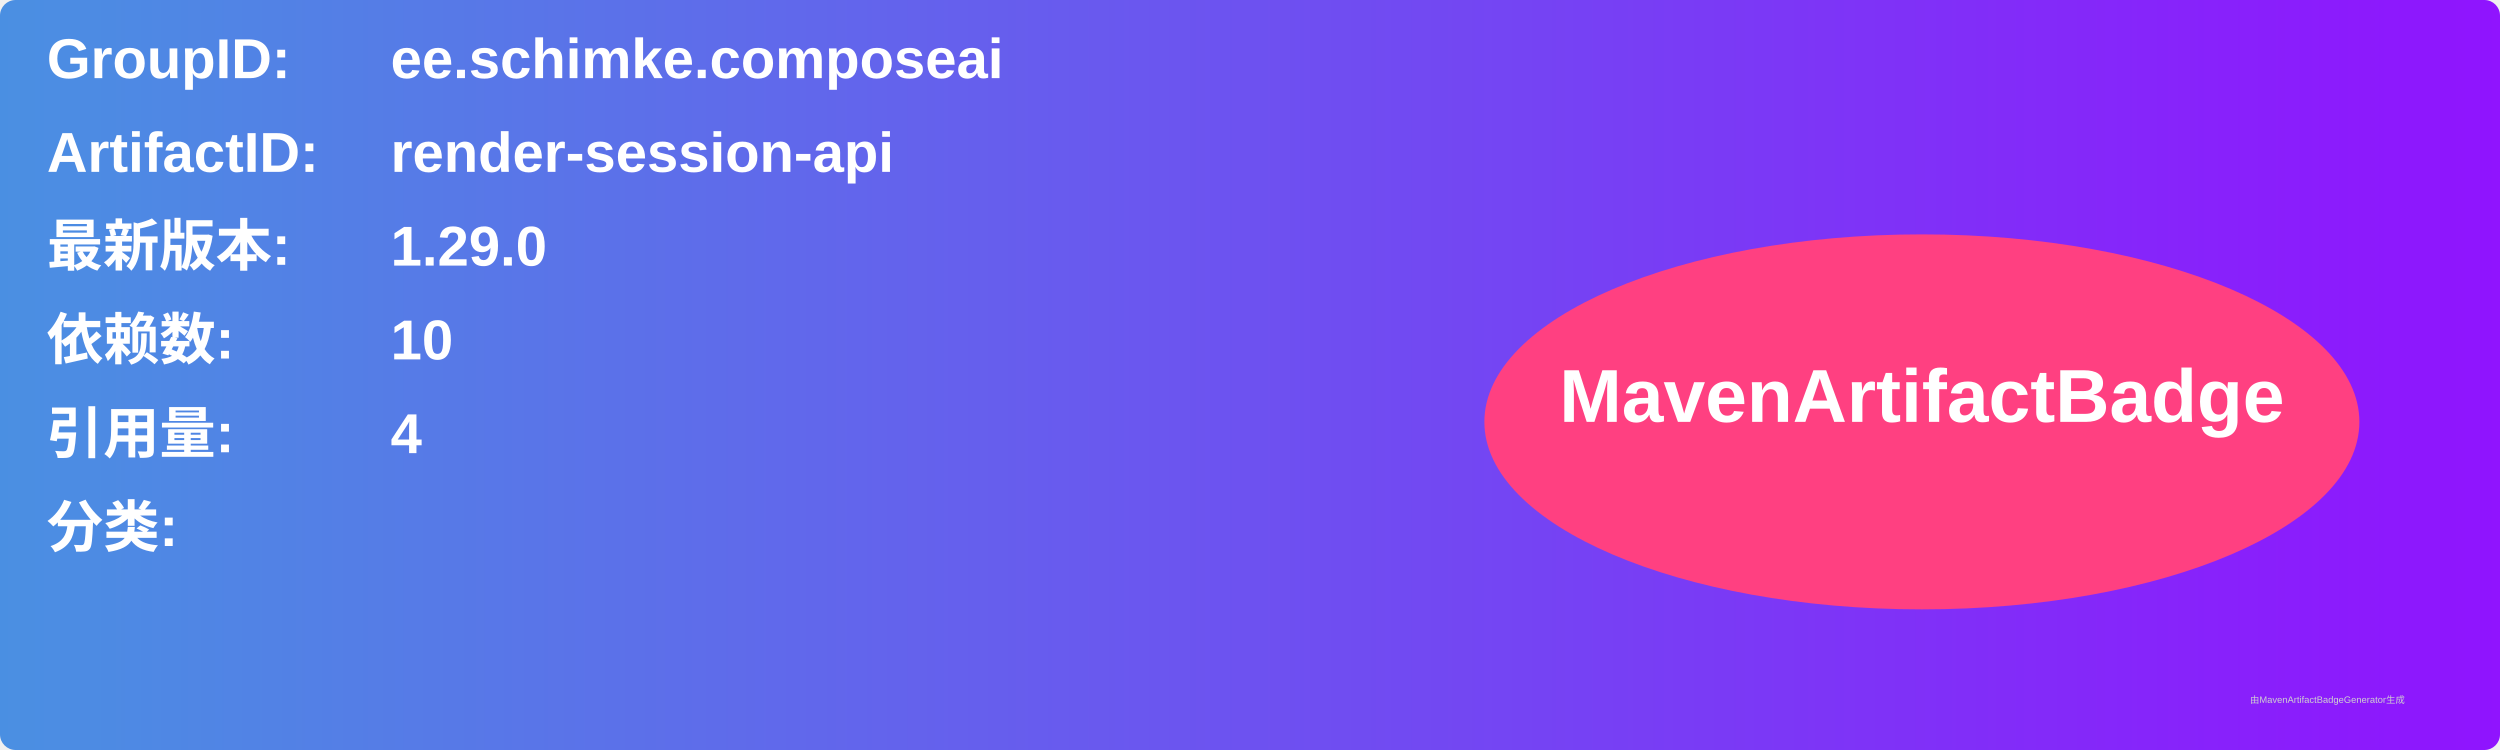
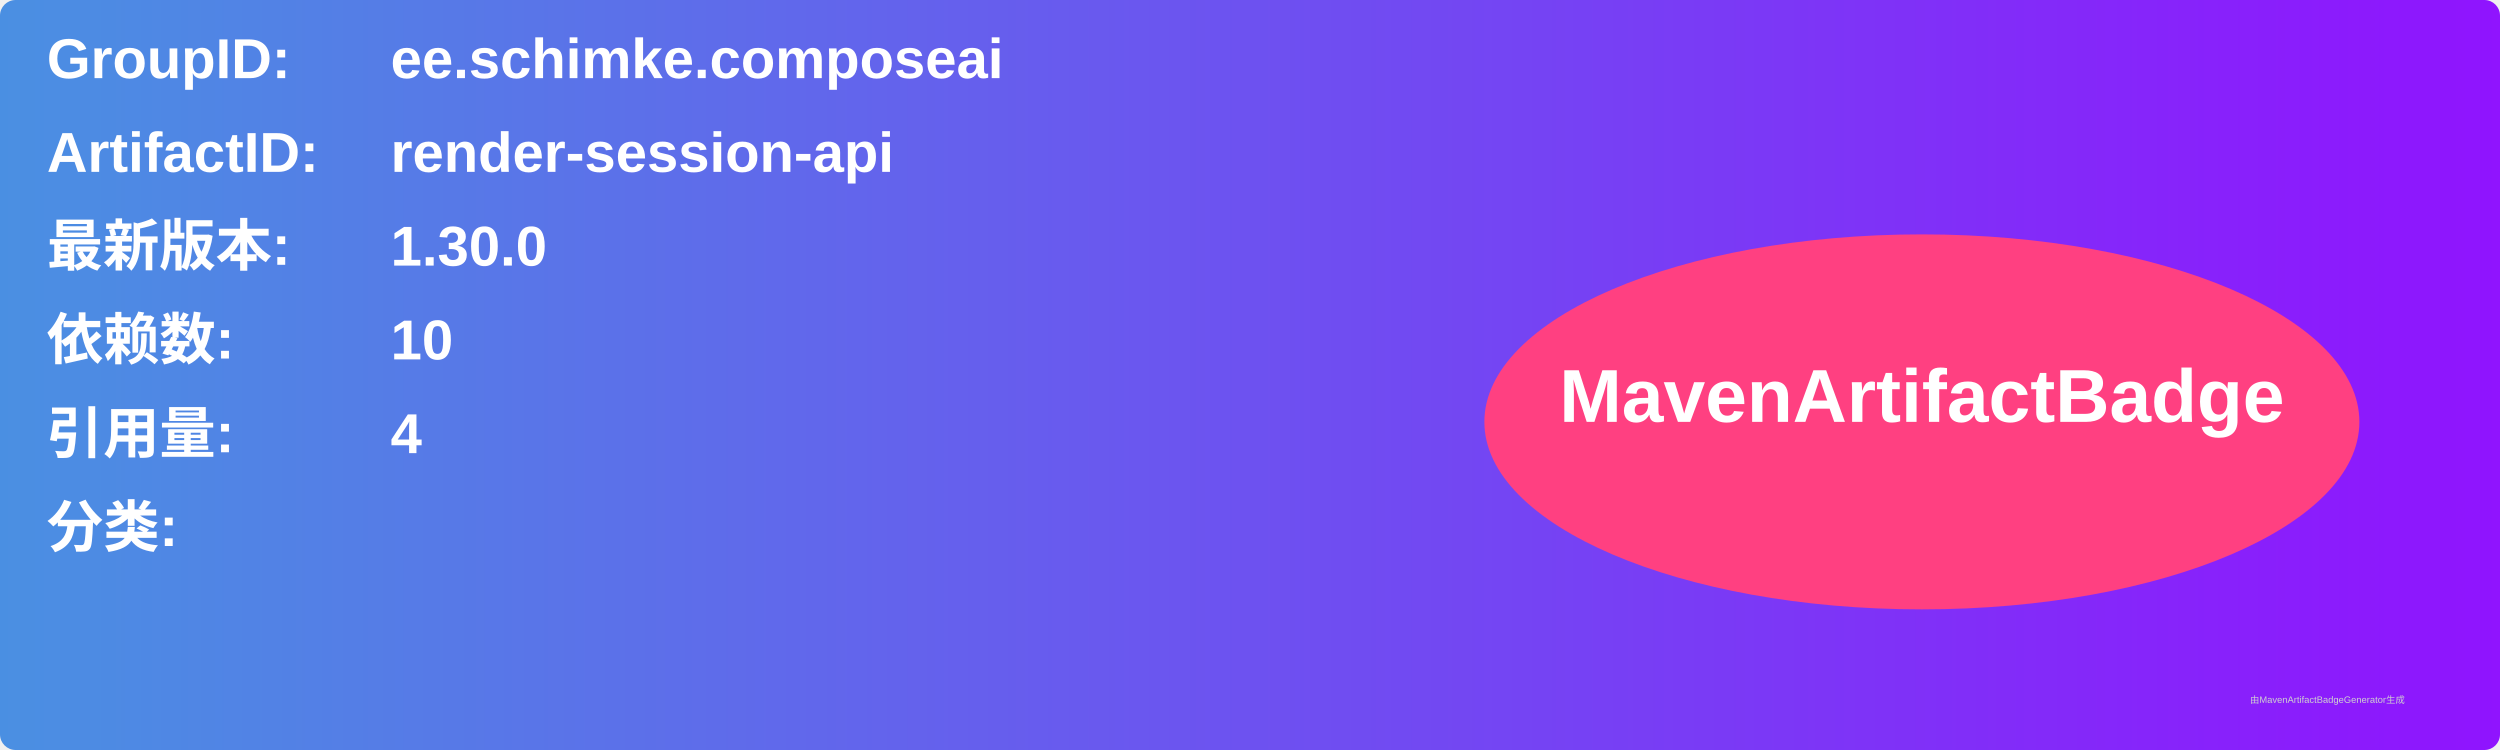
<svg xmlns="http://www.w3.org/2000/svg" width="800" height="240" viewBox="0 0 800 240">
  <linearGradient id="grad" x1="0%" y1="0%" x2="100%" y2="0%">
    <stop offset="0%" stop-color="#4a90e2" />
    <stop offset="100%" stop-color="#9013fe" />
  </linearGradient>
  <rect width="100%" height="100%" rx="5" ry="5" fill="url(#grad)" />
  <g transform="translate(15, 15)">
    <text x="0" y="10" font-family="Arial" font-size="18" fill="white" font-weight="bold" width="260">GroupID:</text>
    <text x="110" y="10" font-family="Arial" font-size="18" fill="white" font-weight="bold" width="460">ee.schimke.composeai</text>
    <text x="0" y="40" font-family="Arial" font-size="18" fill="white" font-weight="bold" width="260">ArtifactID:</text>
    <text x="110" y="40" font-family="Arial" font-size="18" fill="white" font-weight="bold" width="460">render-session-api</text>
    <text x="0" y="70" font-family="Arial" font-size="18" fill="white" font-weight="bold">最新版本:</text>
    <text x="110" y="70" font-family="Arial" font-size="18" fill="white" font-weight="bold">
-       <tspan font-weight="bold">1.29.0</tspan>
+       <tspan font-weight="bold">1.30.0</tspan>
    </text>
    <text x="0" y="100" font-family="Arial" font-size="18" fill="white" font-weight="bold">依赖数: </text>
    <text x="110" y="100" font-family="Arial" font-size="18" fill="white">
      <tspan font-weight="bold">10</tspan>
    </text>
    <text x="0" y="130" font-family="Arial" font-size="18" fill="white" font-weight="bold">引用量: </text>
    <text x="110" y="130" font-family="Arial" font-size="18" fill="white">
      <tspan font-weight="bold">4</tspan>
    </text>
    <text x="0" y="160" font-family="Arial" font-size="18" fill="white" font-weight="bold">分类:</text>
    <text x="10" y="190" font-family="Arial" font-size="10" fill="white">
      <tspan font-weight="bold" />
    </text>
    <ellipse cx="600" cy="120" rx="140" ry="60" fill="#ff4081" />
    <text x="600" y="120" text-anchor="middle" font-family="Arial" font-size="24" fill="white" font-weight="bold">MavenArtifactBadge</text>
  </g>
  <text x="720" y="225" font-family="Arial" font-size="3" fill="#d0d0d0">由MavenArtifactBadgeGenerator生成</text>
</svg>
